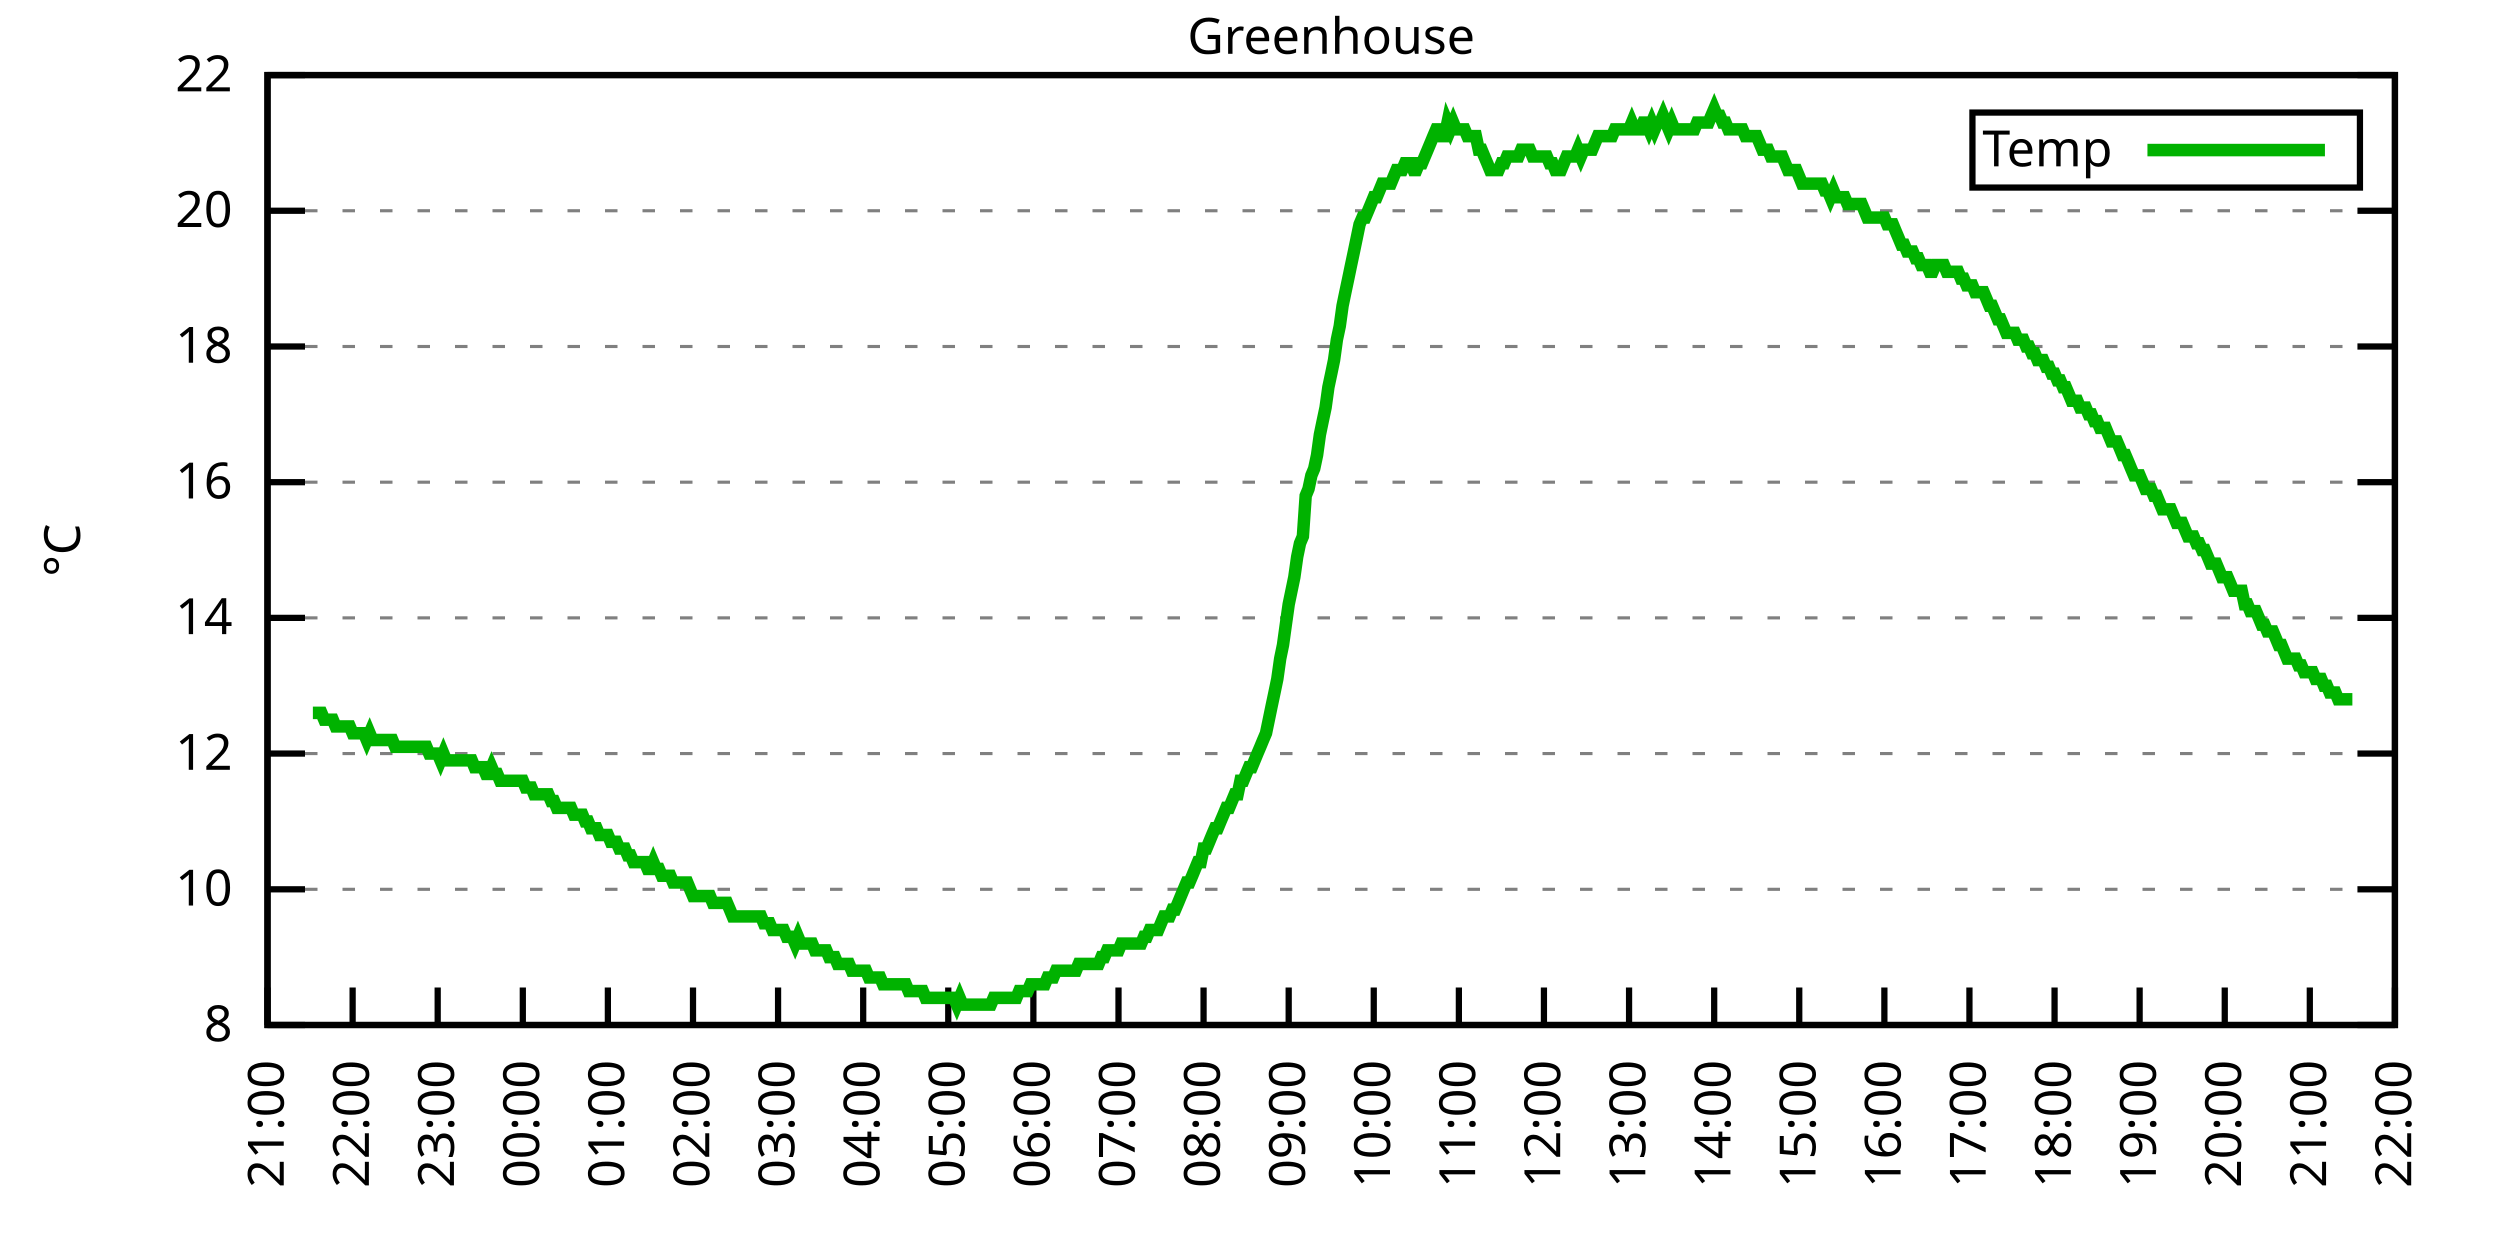
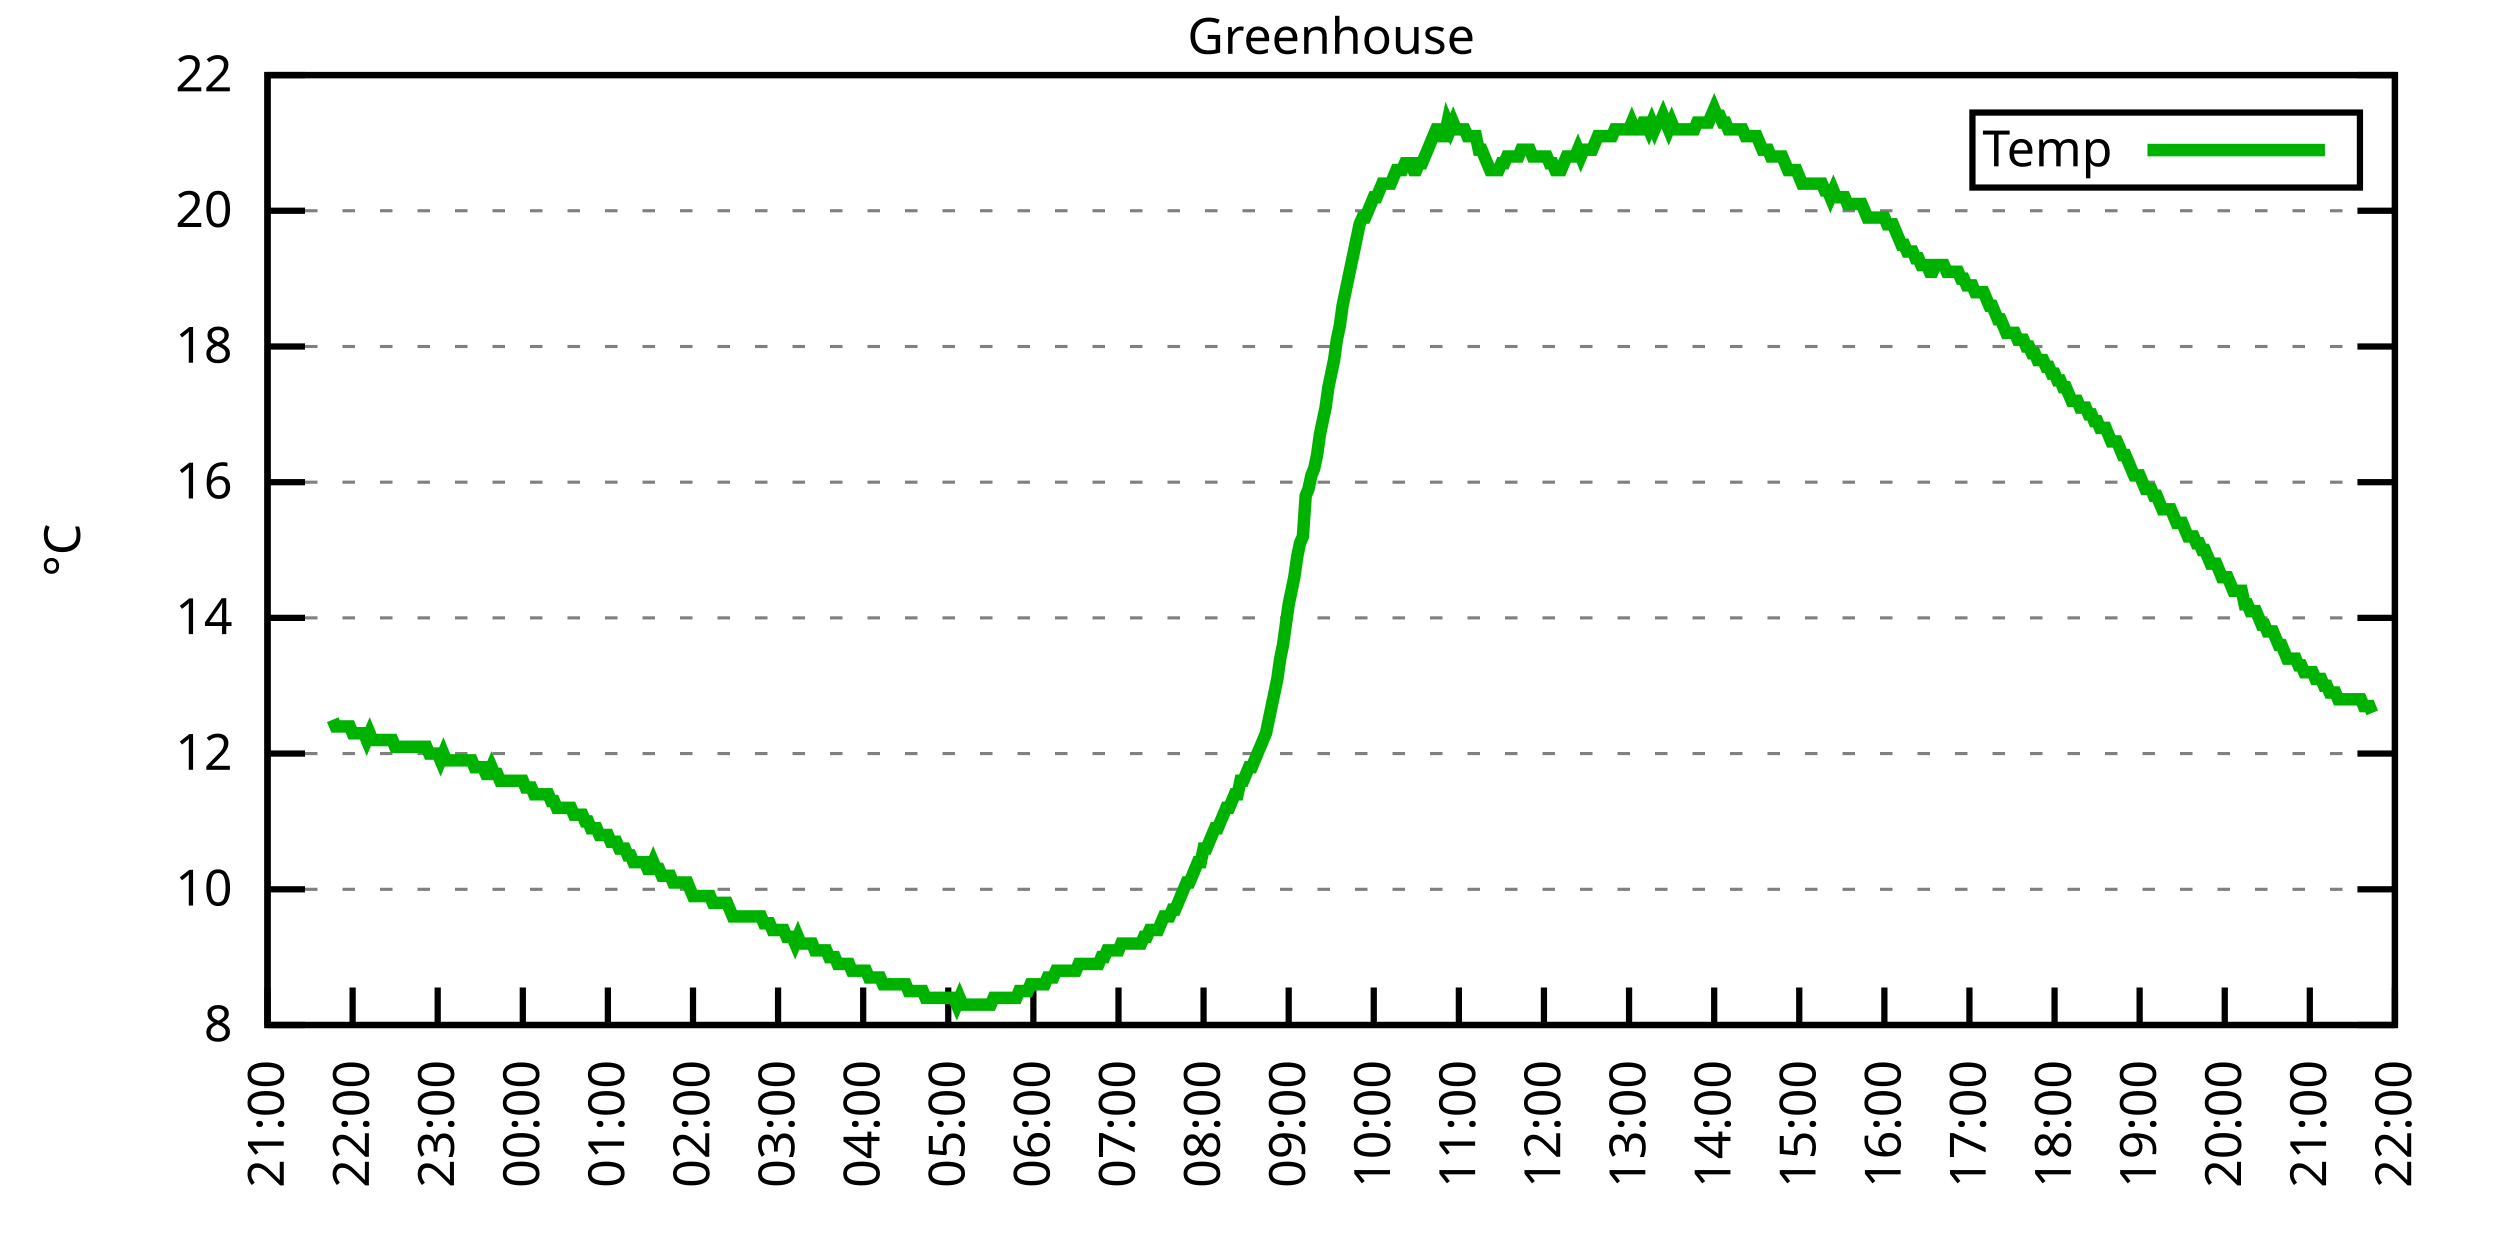
<svg xmlns="http://www.w3.org/2000/svg" xmlns:xlink="http://www.w3.org/1999/xlink" width="400" height="200" viewBox="0 0 400 200">
  <g id="gnuplot_canvas">
    <rect x="0" y="0" width="400" height="200" fill="none" />
    <defs>
      <circle id="gpDot" r="0.5" stroke-width="0.5" stroke="currentColor" />
      <path id="gpPt0" stroke-width="0.333" stroke="currentColor" d="M-1,0 h2 M0,-1 v2" />
      <path id="gpPt1" stroke-width="0.333" stroke="currentColor" d="M-1,-1 L1,1 M1,-1 L-1,1" />
      <path id="gpPt2" stroke-width="0.333" stroke="currentColor" d="M-1,0 L1,0 M0,-1 L0,1 M-1,-1 L1,1 M-1,1 L1,-1" />
      <rect id="gpPt3" stroke-width="0.333" stroke="currentColor" x="-1" y="-1" width="2" height="2" />
      <rect id="gpPt4" stroke-width="0.333" stroke="currentColor" fill="currentColor" x="-1" y="-1" width="2" height="2" />
      <circle id="gpPt5" stroke-width="0.333" stroke="currentColor" cx="0" cy="0" r="1" />
      <use xlink:href="#gpPt5" id="gpPt6" fill="currentColor" stroke="none" />
      <path id="gpPt7" stroke-width="0.333" stroke="currentColor" d="M0,-1.33 L-1.33,0.67 L1.33,0.67 z" />
      <use xlink:href="#gpPt7" id="gpPt8" fill="currentColor" stroke="none" />
      <use xlink:href="#gpPt7" id="gpPt9" stroke="currentColor" transform="rotate(180)" />
      <use xlink:href="#gpPt9" id="gpPt10" fill="currentColor" stroke="none" />
      <use xlink:href="#gpPt3" id="gpPt11" stroke="currentColor" transform="rotate(45)" />
      <use xlink:href="#gpPt11" id="gpPt12" fill="currentColor" stroke="none" />
      <path id="gpPt13" stroke-width="0.333" stroke="currentColor" d="M0,1.330 L1.265,0.411 L0.782,-1.067 L-0.782,-1.076 L-1.265,0.411 z" />
      <use xlink:href="#gpPt13" id="gpPt14" fill="currentColor" stroke="none" />
      <filter id="textbox" filterUnits="objectBoundingBox" x="0" y="0" height="1" width="1">
        <feFlood flood-color="white" flood-opacity="1" result="bgnd" />
        <feComposite in="SourceGraphic" in2="bgnd" operator="atop" />
      </filter>
      <filter id="greybox" filterUnits="objectBoundingBox" x="0" y="0" height="1" width="1">
        <feFlood flood-color="lightgrey" flood-opacity="1" result="grey" />
        <feComposite in="SourceGraphic" in2="grey" operator="atop" />
      </filter>
    </defs>
    <g fill="none" color="white" stroke="currentColor" stroke-width="1.00" stroke-linecap="butt" stroke-linejoin="miter">
</g>
    <g fill="none" color="black" stroke="currentColor" stroke-width="1.00" stroke-linecap="butt" stroke-linejoin="miter">
      <g stroke="none" shape-rendering="crispEdges">
        <polygon fill="rgb(255, 255, 255)" points="42.80,164.00 383.18,164.00 383.18,12.02 42.80,12.02 " />
      </g>
    </g>
    <g fill="none" color="black" stroke="currentColor" stroke-width="1.00" stroke-linecap="butt" stroke-linejoin="miter">
</g>
    <g fill="none" color="black" stroke="black" stroke-width="0.50" stroke-linecap="butt" stroke-linejoin="miter">
</g>
    <g fill="none" color="gray" stroke="currentColor" stroke-width="0.50" stroke-linecap="butt" stroke-linejoin="miter">
      <path stroke="gray" stroke-dasharray="2,4" class="gridline" d="M42.80,164.00 L383.19,164.00  " />
    </g>
    <g fill="none" color="gray" stroke="gray" stroke-width="1.00" stroke-linecap="butt" stroke-linejoin="miter">
</g>
    <g fill="none" color="black" stroke="currentColor" stroke-width="1.00" stroke-linecap="butt" stroke-linejoin="miter">
      <path stroke="black" d="M42.80,164.00 L48.80,164.00 M383.19,164.00 L377.19,164.00  " />
      <g transform="translate(37.20,166.60)" stroke="none" fill="black" font-family="Sans" font-size="8.00" text-anchor="end">
        <text>
          <tspan font-family="Sans"> 8</tspan>
        </text>
      </g>
    </g>
    <g fill="none" color="black" stroke="currentColor" stroke-width="1.00" stroke-linecap="butt" stroke-linejoin="miter">
</g>
    <g fill="none" color="black" stroke="black" stroke-width="0.50" stroke-linecap="butt" stroke-linejoin="miter">
</g>
    <g fill="none" color="gray" stroke="currentColor" stroke-width="0.50" stroke-linecap="butt" stroke-linejoin="miter">
      <path stroke="gray" stroke-dasharray="2,4" class="gridline" d="M42.80,142.29 L383.19,142.29  " />
    </g>
    <g fill="none" color="gray" stroke="gray" stroke-width="1.00" stroke-linecap="butt" stroke-linejoin="miter">
</g>
    <g fill="none" color="black" stroke="currentColor" stroke-width="1.00" stroke-linecap="butt" stroke-linejoin="miter">
      <path stroke="black" d="M42.80,142.29 L48.80,142.29 M383.19,142.29 L377.19,142.29  " />
      <g transform="translate(37.20,144.89)" stroke="none" fill="black" font-family="Sans" font-size="8.00" text-anchor="end">
        <text>
          <tspan font-family="Sans"> 10</tspan>
        </text>
      </g>
    </g>
    <g fill="none" color="black" stroke="currentColor" stroke-width="1.00" stroke-linecap="butt" stroke-linejoin="miter">
</g>
    <g fill="none" color="black" stroke="black" stroke-width="0.50" stroke-linecap="butt" stroke-linejoin="miter">
</g>
    <g fill="none" color="gray" stroke="currentColor" stroke-width="0.50" stroke-linecap="butt" stroke-linejoin="miter">
      <path stroke="gray" stroke-dasharray="2,4" class="gridline" d="M42.80,120.57 L383.19,120.57  " />
    </g>
    <g fill="none" color="gray" stroke="gray" stroke-width="1.00" stroke-linecap="butt" stroke-linejoin="miter">
</g>
    <g fill="none" color="black" stroke="currentColor" stroke-width="1.00" stroke-linecap="butt" stroke-linejoin="miter">
      <path stroke="black" d="M42.80,120.57 L48.80,120.57 M383.19,120.57 L377.19,120.57  " />
      <g transform="translate(37.20,123.17)" stroke="none" fill="black" font-family="Sans" font-size="8.00" text-anchor="end">
        <text>
          <tspan font-family="Sans"> 12</tspan>
        </text>
      </g>
    </g>
    <g fill="none" color="black" stroke="currentColor" stroke-width="1.00" stroke-linecap="butt" stroke-linejoin="miter">
</g>
    <g fill="none" color="black" stroke="black" stroke-width="0.50" stroke-linecap="butt" stroke-linejoin="miter">
</g>
    <g fill="none" color="gray" stroke="currentColor" stroke-width="0.50" stroke-linecap="butt" stroke-linejoin="miter">
      <path stroke="gray" stroke-dasharray="2,4" class="gridline" d="M42.80,98.86 L383.19,98.86  " />
    </g>
    <g fill="none" color="gray" stroke="gray" stroke-width="1.00" stroke-linecap="butt" stroke-linejoin="miter">
</g>
    <g fill="none" color="black" stroke="currentColor" stroke-width="1.00" stroke-linecap="butt" stroke-linejoin="miter">
      <path stroke="black" d="M42.80,98.86 L48.80,98.86 M383.19,98.86 L377.19,98.86  " />
      <g transform="translate(37.20,101.46)" stroke="none" fill="black" font-family="Sans" font-size="8.00" text-anchor="end">
        <text>
          <tspan font-family="Sans"> 14</tspan>
        </text>
      </g>
    </g>
    <g fill="none" color="black" stroke="currentColor" stroke-width="1.00" stroke-linecap="butt" stroke-linejoin="miter">
</g>
    <g fill="none" color="black" stroke="black" stroke-width="0.50" stroke-linecap="butt" stroke-linejoin="miter">
</g>
    <g fill="none" color="gray" stroke="currentColor" stroke-width="0.50" stroke-linecap="butt" stroke-linejoin="miter">
      <path stroke="gray" stroke-dasharray="2,4" class="gridline" d="M42.80,77.15 L383.19,77.15  " />
    </g>
    <g fill="none" color="gray" stroke="gray" stroke-width="1.00" stroke-linecap="butt" stroke-linejoin="miter">
</g>
    <g fill="none" color="black" stroke="currentColor" stroke-width="1.00" stroke-linecap="butt" stroke-linejoin="miter">
      <path stroke="black" d="M42.80,77.15 L48.80,77.15 M383.19,77.15 L377.19,77.15  " />
      <g transform="translate(37.20,79.75)" stroke="none" fill="black" font-family="Sans" font-size="8.00" text-anchor="end">
        <text>
          <tspan font-family="Sans"> 16</tspan>
        </text>
      </g>
    </g>
    <g fill="none" color="black" stroke="currentColor" stroke-width="1.00" stroke-linecap="butt" stroke-linejoin="miter">
</g>
    <g fill="none" color="black" stroke="black" stroke-width="0.50" stroke-linecap="butt" stroke-linejoin="miter">
</g>
    <g fill="none" color="gray" stroke="currentColor" stroke-width="0.50" stroke-linecap="butt" stroke-linejoin="miter">
      <path stroke="gray" stroke-dasharray="2,4" class="gridline" d="M42.80,55.44 L383.19,55.44  " />
    </g>
    <g fill="none" color="gray" stroke="gray" stroke-width="1.00" stroke-linecap="butt" stroke-linejoin="miter">
</g>
    <g fill="none" color="black" stroke="currentColor" stroke-width="1.00" stroke-linecap="butt" stroke-linejoin="miter">
      <path stroke="black" d="M42.80,55.44 L48.80,55.44 M383.19,55.44 L377.19,55.44  " />
      <g transform="translate(37.20,58.04)" stroke="none" fill="black" font-family="Sans" font-size="8.00" text-anchor="end">
        <text>
          <tspan font-family="Sans"> 18</tspan>
        </text>
      </g>
    </g>
    <g fill="none" color="black" stroke="currentColor" stroke-width="1.00" stroke-linecap="butt" stroke-linejoin="miter">
</g>
    <g fill="none" color="black" stroke="black" stroke-width="0.50" stroke-linecap="butt" stroke-linejoin="miter">
</g>
    <g fill="none" color="gray" stroke="currentColor" stroke-width="0.50" stroke-linecap="butt" stroke-linejoin="miter">
      <path stroke="gray" stroke-dasharray="2,4" class="gridline" d="M42.80,33.72 L383.19,33.72  " />
    </g>
    <g fill="none" color="gray" stroke="gray" stroke-width="1.00" stroke-linecap="butt" stroke-linejoin="miter">
</g>
    <g fill="none" color="black" stroke="currentColor" stroke-width="1.00" stroke-linecap="butt" stroke-linejoin="miter">
      <path stroke="black" d="M42.80,33.72 L48.80,33.72 M383.19,33.72 L377.19,33.72  " />
      <g transform="translate(37.20,36.32)" stroke="none" fill="black" font-family="Sans" font-size="8.00" text-anchor="end">
        <text>
          <tspan font-family="Sans"> 20</tspan>
        </text>
      </g>
    </g>
    <g fill="none" color="black" stroke="currentColor" stroke-width="1.00" stroke-linecap="butt" stroke-linejoin="miter">
</g>
    <g fill="none" color="black" stroke="black" stroke-width="0.50" stroke-linecap="butt" stroke-linejoin="miter">
</g>
    <g fill="none" color="gray" stroke="currentColor" stroke-width="0.50" stroke-linecap="butt" stroke-linejoin="miter">
      <path stroke="gray" stroke-dasharray="2,4" class="gridline" d="M42.80,12.01 L383.19,12.01  " />
    </g>
    <g fill="none" color="gray" stroke="gray" stroke-width="1.00" stroke-linecap="butt" stroke-linejoin="miter">
</g>
    <g fill="none" color="black" stroke="currentColor" stroke-width="1.00" stroke-linecap="butt" stroke-linejoin="miter">
      <path stroke="black" d="M42.80,12.01 L48.80,12.01 M383.19,12.01 L377.19,12.01  " />
      <g transform="translate(37.20,14.61)" stroke="none" fill="black" font-family="Sans" font-size="8.00" text-anchor="end">
        <text>
          <tspan font-family="Sans"> 22</tspan>
        </text>
      </g>
    </g>
    <g fill="none" color="black" stroke="currentColor" stroke-width="1.00" stroke-linecap="butt" stroke-linejoin="miter">
      <path stroke="black" d="M42.80,164.00 L42.80,158.00  " />
      <g transform="translate(45.40,169.60) rotate(270.00)" stroke="none" fill="black" font-family="Sans" font-size="8.00" text-anchor="end">
        <text>
          <tspan font-family="Sans">21:00</tspan>
        </text>
      </g>
    </g>
    <g fill="none" color="black" stroke="currentColor" stroke-width="1.00" stroke-linecap="butt" stroke-linejoin="miter">
      <path stroke="black" d="M56.42,164.00 L56.42,158.00  " />
      <g transform="translate(59.02,169.60) rotate(270.00)" stroke="none" fill="black" font-family="Sans" font-size="8.00" text-anchor="end">
        <text>
          <tspan font-family="Sans">22:00</tspan>
        </text>
      </g>
    </g>
    <g fill="none" color="black" stroke="currentColor" stroke-width="1.00" stroke-linecap="butt" stroke-linejoin="miter">
      <path stroke="black" d="M70.03,164.00 L70.03,158.00  " />
      <g transform="translate(72.63,169.60) rotate(270.00)" stroke="none" fill="black" font-family="Sans" font-size="8.00" text-anchor="end">
        <text>
          <tspan font-family="Sans">23:00</tspan>
        </text>
      </g>
    </g>
    <g fill="none" color="black" stroke="currentColor" stroke-width="1.00" stroke-linecap="butt" stroke-linejoin="miter">
      <path stroke="black" d="M83.65,164.00 L83.65,158.00  " />
      <g transform="translate(86.25,169.60) rotate(270.00)" stroke="none" fill="black" font-family="Sans" font-size="8.00" text-anchor="end">
        <text>
          <tspan font-family="Sans">00:00</tspan>
        </text>
      </g>
    </g>
    <g fill="none" color="black" stroke="currentColor" stroke-width="1.00" stroke-linecap="butt" stroke-linejoin="miter">
      <path stroke="black" d="M97.26,164.00 L97.26,158.00  " />
      <g transform="translate(99.86,169.60) rotate(270.00)" stroke="none" fill="black" font-family="Sans" font-size="8.00" text-anchor="end">
        <text>
          <tspan font-family="Sans">01:00</tspan>
        </text>
      </g>
    </g>
    <g fill="none" color="black" stroke="currentColor" stroke-width="1.00" stroke-linecap="butt" stroke-linejoin="miter">
      <path stroke="black" d="M110.88,164.00 L110.88,158.00  " />
      <g transform="translate(113.48,169.60) rotate(270.00)" stroke="none" fill="black" font-family="Sans" font-size="8.00" text-anchor="end">
        <text>
          <tspan font-family="Sans">02:00</tspan>
        </text>
      </g>
    </g>
    <g fill="none" color="black" stroke="currentColor" stroke-width="1.00" stroke-linecap="butt" stroke-linejoin="miter">
      <path stroke="black" d="M124.49,164.00 L124.49,158.00  " />
      <g transform="translate(127.09,169.60) rotate(270.00)" stroke="none" fill="black" font-family="Sans" font-size="8.00" text-anchor="end">
        <text>
          <tspan font-family="Sans">03:00</tspan>
        </text>
      </g>
    </g>
    <g fill="none" color="black" stroke="currentColor" stroke-width="1.00" stroke-linecap="butt" stroke-linejoin="miter">
      <path stroke="black" d="M138.11,164.00 L138.11,158.00  " />
      <g transform="translate(140.71,169.60) rotate(270.00)" stroke="none" fill="black" font-family="Sans" font-size="8.00" text-anchor="end">
        <text>
          <tspan font-family="Sans">04:00</tspan>
        </text>
      </g>
    </g>
    <g fill="none" color="black" stroke="currentColor" stroke-width="1.00" stroke-linecap="butt" stroke-linejoin="miter">
      <path stroke="black" d="M151.72,164.00 L151.72,158.00  " />
      <g transform="translate(154.32,169.60) rotate(270.00)" stroke="none" fill="black" font-family="Sans" font-size="8.00" text-anchor="end">
        <text>
          <tspan font-family="Sans">05:00</tspan>
        </text>
      </g>
    </g>
    <g fill="none" color="black" stroke="currentColor" stroke-width="1.00" stroke-linecap="butt" stroke-linejoin="miter">
      <path stroke="black" d="M165.34,164.00 L165.34,158.00  " />
      <g transform="translate(167.94,169.60) rotate(270.00)" stroke="none" fill="black" font-family="Sans" font-size="8.00" text-anchor="end">
        <text>
          <tspan font-family="Sans">06:00</tspan>
        </text>
      </g>
    </g>
    <g fill="none" color="black" stroke="currentColor" stroke-width="1.00" stroke-linecap="butt" stroke-linejoin="miter">
      <path stroke="black" d="M178.96,164.00 L178.96,158.00  " />
      <g transform="translate(181.56,169.60) rotate(270.00)" stroke="none" fill="black" font-family="Sans" font-size="8.00" text-anchor="end">
        <text>
          <tspan font-family="Sans">07:00</tspan>
        </text>
      </g>
    </g>
    <g fill="none" color="black" stroke="currentColor" stroke-width="1.00" stroke-linecap="butt" stroke-linejoin="miter">
      <path stroke="black" d="M192.57,164.00 L192.57,158.00  " />
      <g transform="translate(195.17,169.60) rotate(270.00)" stroke="none" fill="black" font-family="Sans" font-size="8.00" text-anchor="end">
        <text>
          <tspan font-family="Sans">08:00</tspan>
        </text>
      </g>
    </g>
    <g fill="none" color="black" stroke="currentColor" stroke-width="1.00" stroke-linecap="butt" stroke-linejoin="miter">
      <path stroke="black" d="M206.19,164.00 L206.19,158.00  " />
      <g transform="translate(208.79,169.60) rotate(270.00)" stroke="none" fill="black" font-family="Sans" font-size="8.00" text-anchor="end">
        <text>
          <tspan font-family="Sans">09:00</tspan>
        </text>
      </g>
    </g>
    <g fill="none" color="black" stroke="currentColor" stroke-width="1.00" stroke-linecap="butt" stroke-linejoin="miter">
      <path stroke="black" d="M219.80,164.00 L219.80,158.00  " />
      <g transform="translate(222.40,169.60) rotate(270.00)" stroke="none" fill="black" font-family="Sans" font-size="8.00" text-anchor="end">
        <text>
          <tspan font-family="Sans">10:00</tspan>
        </text>
      </g>
    </g>
    <g fill="none" color="black" stroke="currentColor" stroke-width="1.00" stroke-linecap="butt" stroke-linejoin="miter">
      <path stroke="black" d="M233.42,164.00 L233.42,158.00  " />
      <g transform="translate(236.02,169.60) rotate(270.00)" stroke="none" fill="black" font-family="Sans" font-size="8.00" text-anchor="end">
        <text>
          <tspan font-family="Sans">11:00</tspan>
        </text>
      </g>
    </g>
    <g fill="none" color="black" stroke="currentColor" stroke-width="1.00" stroke-linecap="butt" stroke-linejoin="miter">
      <path stroke="black" d="M247.03,164.00 L247.03,158.00  " />
      <g transform="translate(249.63,169.60) rotate(270.00)" stroke="none" fill="black" font-family="Sans" font-size="8.00" text-anchor="end">
        <text>
          <tspan font-family="Sans">12:00</tspan>
        </text>
      </g>
    </g>
    <g fill="none" color="black" stroke="currentColor" stroke-width="1.00" stroke-linecap="butt" stroke-linejoin="miter">
      <path stroke="black" d="M260.65,164.00 L260.65,158.00  " />
      <g transform="translate(263.25,169.60) rotate(270.00)" stroke="none" fill="black" font-family="Sans" font-size="8.00" text-anchor="end">
        <text>
          <tspan font-family="Sans">13:00</tspan>
        </text>
      </g>
    </g>
    <g fill="none" color="black" stroke="currentColor" stroke-width="1.00" stroke-linecap="butt" stroke-linejoin="miter">
      <path stroke="black" d="M274.27,164.00 L274.27,158.00  " />
      <g transform="translate(276.87,169.60) rotate(270.00)" stroke="none" fill="black" font-family="Sans" font-size="8.00" text-anchor="end">
        <text>
          <tspan font-family="Sans">14:00</tspan>
        </text>
      </g>
    </g>
    <g fill="none" color="black" stroke="currentColor" stroke-width="1.00" stroke-linecap="butt" stroke-linejoin="miter">
      <path stroke="black" d="M287.88,164.00 L287.88,158.00  " />
      <g transform="translate(290.48,169.60) rotate(270.00)" stroke="none" fill="black" font-family="Sans" font-size="8.00" text-anchor="end">
        <text>
          <tspan font-family="Sans">15:00</tspan>
        </text>
      </g>
    </g>
    <g fill="none" color="black" stroke="currentColor" stroke-width="1.00" stroke-linecap="butt" stroke-linejoin="miter">
      <path stroke="black" d="M301.50,164.00 L301.50,158.00  " />
      <g transform="translate(304.10,169.60) rotate(270.00)" stroke="none" fill="black" font-family="Sans" font-size="8.00" text-anchor="end">
        <text>
          <tspan font-family="Sans">16:00</tspan>
        </text>
      </g>
    </g>
    <g fill="none" color="black" stroke="currentColor" stroke-width="1.00" stroke-linecap="butt" stroke-linejoin="miter">
      <path stroke="black" d="M315.11,164.00 L315.11,158.00  " />
      <g transform="translate(317.71,169.60) rotate(270.00)" stroke="none" fill="black" font-family="Sans" font-size="8.00" text-anchor="end">
        <text>
          <tspan font-family="Sans">17:00</tspan>
        </text>
      </g>
    </g>
    <g fill="none" color="black" stroke="currentColor" stroke-width="1.00" stroke-linecap="butt" stroke-linejoin="miter">
      <path stroke="black" d="M328.73,164.00 L328.73,158.00  " />
      <g transform="translate(331.33,169.60) rotate(270.00)" stroke="none" fill="black" font-family="Sans" font-size="8.00" text-anchor="end">
        <text>
          <tspan font-family="Sans">18:00</tspan>
        </text>
      </g>
    </g>
    <g fill="none" color="black" stroke="currentColor" stroke-width="1.00" stroke-linecap="butt" stroke-linejoin="miter">
      <path stroke="black" d="M342.34,164.00 L342.34,158.00  " />
      <g transform="translate(344.94,169.60) rotate(270.00)" stroke="none" fill="black" font-family="Sans" font-size="8.00" text-anchor="end">
        <text>
          <tspan font-family="Sans">19:00</tspan>
        </text>
      </g>
    </g>
    <g fill="none" color="black" stroke="currentColor" stroke-width="1.00" stroke-linecap="butt" stroke-linejoin="miter">
      <path stroke="black" d="M355.96,164.00 L355.96,158.00  " />
      <g transform="translate(358.56,169.60) rotate(270.00)" stroke="none" fill="black" font-family="Sans" font-size="8.00" text-anchor="end">
        <text>
          <tspan font-family="Sans">20:00</tspan>
        </text>
      </g>
    </g>
    <g fill="none" color="black" stroke="currentColor" stroke-width="1.00" stroke-linecap="butt" stroke-linejoin="miter">
      <path stroke="black" d="M369.57,164.00 L369.57,158.00  " />
      <g transform="translate(372.17,169.60) rotate(270.00)" stroke="none" fill="black" font-family="Sans" font-size="8.00" text-anchor="end">
        <text>
          <tspan font-family="Sans">21:00</tspan>
        </text>
      </g>
    </g>
    <g fill="none" color="black" stroke="currentColor" stroke-width="1.00" stroke-linecap="butt" stroke-linejoin="miter">
      <path stroke="black" d="M383.19,164.00 L383.19,158.00  " />
      <g transform="translate(385.79,169.60) rotate(270.00)" stroke="none" fill="black" font-family="Sans" font-size="8.00" text-anchor="end">
        <text>
          <tspan font-family="Sans">22:00</tspan>
        </text>
      </g>
    </g>
    <g fill="none" color="black" stroke="currentColor" stroke-width="1.00" stroke-linecap="butt" stroke-linejoin="miter">
</g>
    <g fill="none" color="black" stroke="currentColor" stroke-width="1.00" stroke-linecap="butt" stroke-linejoin="miter">
      <path stroke="black" d="M42.80,12.01 L42.80,164.00 L383.19,164.00 L383.19,12.01 L42.80,12.01 Z  " />
    </g>
    <g fill="none" color="black" stroke="currentColor" stroke-width="1.00" stroke-linecap="butt" stroke-linejoin="miter">
</g>
    <g fill="none" color="black" stroke="currentColor" stroke-width="1.00" stroke-linecap="butt" stroke-linejoin="miter">
      <path stroke="black" d="M315.59,30.01 L315.59,18.01 L377.59,18.01 L377.59,30.01 L315.59,30.01 Z  " />
    </g>
    <g id="Greenhouse_plot_1">
      <g fill="none" color="white" stroke="black" stroke-width="2.00" stroke-linecap="butt" stroke-linejoin="miter">
</g>
      <g fill="none" color="black" stroke="currentColor" stroke-width="2.00" stroke-linecap="butt" stroke-linejoin="miter">
        <g transform="translate(337.99,26.61)" stroke="none" fill="black" font-family="Sans" font-size="8.00" text-anchor="end">
          <text>
            <tspan font-family="Sans">Temp</tspan>
          </text>
        </g>
      </g>
      <g fill="none" color="black" stroke="currentColor" stroke-width="2.00" stroke-linecap="butt" stroke-linejoin="miter">
-         <path stroke="rgb(  0, 178,   0)" d="M343.59,24.01 L371.99,24.01 M50.06,114.06 L50.52,114.06 L50.97,114.06 L51.42,114.06 L51.88,115.15 L52.33,115.15   L52.78,115.15 L53.24,115.15 L53.69,116.23 L54.15,116.23 L54.60,116.23 L55.05,116.23 L55.51,116.23 L55.96,116.23   L56.42,117.32 L56.87,117.32 L57.32,117.32 L57.78,117.32 L58.23,117.32 L58.68,118.40 L59.14,117.32 L59.59,118.40   L60.05,118.40 L60.50,118.40 L60.95,118.40 L61.41,118.40 L61.86,118.40 L62.32,118.40 L62.77,118.40 L63.22,119.49   L63.68,119.49 L64.13,119.49 L64.58,119.49 L65.04,119.49 L65.49,119.49 L65.95,119.49 L66.40,119.49 L66.85,119.49   L67.31,119.49 L67.76,119.49 L68.22,119.49 L68.67,120.57 L69.12,120.57 L69.58,120.57 L70.03,120.57 L70.49,121.66   L70.94,120.57 L71.39,121.66 L71.85,121.66 L72.30,121.66 L72.75,121.66 L73.21,121.66 L73.66,121.66 L74.12,121.66   L74.57,121.66 L75.02,121.66 L75.48,121.66 L75.93,122.75 L76.39,122.75 L76.84,122.75 L77.29,122.75 L77.75,123.83   L78.20,123.83 L78.65,122.75 L79.11,123.83 L79.56,123.83 L80.02,124.92 L80.47,124.92 L80.92,124.92 L81.38,124.92   L81.83,124.92 L82.29,124.92 L82.74,124.92 L83.19,124.92 L83.65,124.92 L84.10,126.00 L84.55,126.00 L85.01,126.00   L85.46,127.09 L85.92,127.09 L86.37,127.09 L86.82,127.09 L87.28,127.09 L87.73,127.09 L88.19,128.17 L88.64,128.17   L89.09,129.26 L89.55,129.26 L90.00,129.26 L90.45,129.26 L90.91,129.26 L91.36,129.26 L91.82,130.35 L92.27,130.35   L92.72,130.35 L93.18,130.35 L93.63,131.43 L94.09,131.43 L94.54,132.52 L94.99,132.52 L95.45,132.52 L95.90,133.60   L96.35,133.60 L96.81,133.60 L97.26,133.60 L97.72,134.69 L98.17,134.69 L98.62,134.69 L99.08,135.77 L99.53,135.77   L99.99,135.77 L100.44,136.86 L100.89,136.86 L101.35,137.94 L101.80,137.94 L102.25,137.94 L102.71,137.94 L103.16,137.94   L103.62,139.03 L104.07,139.03 L104.52,137.94 L104.98,139.03 L105.43,139.03 L105.89,140.12 L106.34,140.12 L106.79,140.12   L107.25,140.12 L107.70,141.20 L108.15,141.20 L108.61,141.20 L109.06,141.20 L109.52,141.20 L109.97,141.20 L110.42,142.29   L110.88,143.37 L111.33,143.37 L111.79,143.37 L112.24,143.37 L112.69,143.37 L113.15,143.37 L113.60,143.37 L114.05,144.46   L114.51,144.46 L114.96,144.46 L115.42,144.46 L115.87,144.46 L116.32,144.46 L116.78,145.54 L117.23,146.63 L117.69,146.63   L118.14,146.63 L118.59,146.63 L119.05,146.63 L119.50,146.63 L119.96,146.63 L120.41,146.63 L120.86,146.63 L121.32,146.63   L121.77,146.63 L122.22,147.72 L122.68,147.72 L123.13,147.72 L123.59,148.80 L124.04,148.80 L124.49,148.80 L124.95,148.80   L125.40,148.80 L125.86,149.89 L126.31,149.89 L126.76,149.89 L127.22,150.97 L127.67,149.89 L128.12,150.97 L128.58,150.97   L129.03,150.97 L129.49,150.97 L129.94,150.97 L130.39,152.06 L130.85,152.06 L131.30,152.06 L131.76,152.06 L132.21,152.06   L132.66,153.14 L133.12,153.14 L133.57,153.14 L134.02,154.23 L134.48,154.23 L134.93,154.23 L135.39,154.23 L135.84,154.23   L136.29,155.31 L136.75,155.31 L137.20,155.31 L137.66,155.31 L138.11,155.31 L138.56,155.31 L139.02,156.40 L139.47,156.40   L139.92,156.40 L140.38,156.40 L140.83,156.40 L141.29,157.49 L141.74,157.49 L142.19,157.49 L142.65,157.49 L143.10,157.49   L143.56,157.49 L144.01,157.49 L144.46,157.49 L144.92,157.49 L145.37,158.57 L145.82,158.57 L146.28,158.57 L146.73,158.57   L147.19,158.57 L147.64,158.57 L148.09,159.66 L148.55,159.66 L149.00,159.66 L149.46,159.66 L149.91,159.66 L150.36,159.66   L150.82,159.66 L151.27,159.66 L151.72,159.66 L152.18,159.66 L152.63,159.66 L153.09,160.74 L153.54,159.66 L153.99,160.74   L154.45,160.74 L154.90,160.74 L155.36,160.74 L155.81,160.74 L156.26,160.74 L156.72,160.74 L157.17,160.74 L157.62,160.74   L158.08,160.74 L158.53,160.74 L158.99,159.66 L159.44,159.66 L159.89,159.66 L160.35,159.66 L160.80,159.66 L161.26,159.66   L161.71,159.66 L162.16,159.66 L162.62,159.66 L163.07,158.57 L163.52,158.57 L163.98,158.57 L164.43,158.57 L164.89,157.49   L165.34,157.49 L165.79,157.49 L166.25,157.49 L166.70,157.49 L167.16,157.49 L167.61,156.40 L168.06,156.40 L168.52,156.40   L168.97,155.31 L169.43,155.31 L169.88,155.31 L170.33,155.31 L170.79,155.31 L171.24,155.31 L171.69,155.31 L172.15,155.31   L172.60,154.23 L173.06,154.23 L173.51,154.23 L173.96,154.23 L174.42,154.23 L174.87,154.23 L175.33,154.23 L175.78,154.23   L176.23,153.14 L176.69,153.14 L177.14,152.06 L177.59,152.06 L178.05,152.06 L178.50,152.06 L178.96,152.06 L179.41,150.97   L179.86,150.97 L180.32,150.97 L180.77,150.97 L181.23,150.97 L181.68,150.97 L182.13,150.97 L182.59,150.97 L183.04,149.89   L183.49,149.89 L183.95,148.80 L184.40,148.80 L184.86,148.80 L185.31,148.80 L185.76,147.72 L186.22,146.63 L186.67,146.63   L187.13,146.63 L187.58,145.54 L188.03,145.54 L188.49,144.46 L188.94,143.37 L189.39,142.29 L189.85,141.20 L190.30,141.20   L190.76,140.12 L191.21,139.03 L191.66,137.94 L192.12,137.94 L192.57,135.77 L193.03,135.77 L193.48,134.69 L193.93,133.60   L194.39,132.52 L194.84,132.52 L195.29,131.43 L195.75,130.35 L196.20,129.26 L196.66,129.26 L197.11,128.17 L197.56,127.09   L198.02,127.09 L198.47,124.92 L198.93,124.92 L199.38,123.83 L199.83,122.75 L200.29,122.75 L200.74,121.66 L201.19,120.57   L201.65,119.49 L202.10,118.40 L202.56,117.32 L203.01,115.15 L203.46,112.97 L203.92,110.80 L204.37,108.63 L204.83,105.38   L205.28,103.20 L205.73,99.95 L206.19,96.69 L206.64,94.52 L207.09,92.35 L207.55,89.09 L208.00,86.92 L208.46,85.83   L208.91,79.32 L209.36,78.23 L209.82,76.06 L210.27,74.98 L210.73,72.81 L211.18,69.55 L211.63,67.38 L212.09,65.21   L212.54,61.95 L213.00,59.78 L213.45,57.61 L213.90,54.35 L214.36,52.18 L214.81,48.92 L215.26,46.75 L215.72,44.58   L216.17,42.41 L216.63,40.24 L217.08,38.07 L217.53,35.89 L217.99,34.81 L218.44,34.81 L218.90,33.72 L219.35,32.64   L219.80,31.55 L220.26,31.55 L220.71,30.47 L221.16,29.38 L221.62,29.38 L222.07,29.38 L222.53,29.38 L222.98,28.29   L223.43,27.21 L223.89,27.21 L224.34,27.21 L224.80,26.12 L225.25,26.12 L225.70,26.12 L226.16,27.21 L226.61,27.21   L227.06,26.12 L227.52,26.12 L227.97,25.04 L228.43,23.95 L228.88,22.87 L229.33,21.78 L229.79,20.70 L230.24,20.70   L230.70,21.78 L231.15,21.78 L231.60,19.61 L232.06,20.70 L232.51,19.61 L232.96,20.70 L233.42,20.70 L233.87,20.70   L234.33,20.70 L234.78,21.78 L235.23,21.78 L235.69,21.78 L236.14,21.78 L236.60,23.95 L237.05,23.95 L237.50,25.04   L237.96,26.12 L238.41,27.21 L238.86,27.21 L239.32,27.21 L239.77,27.21 L240.23,26.12 L240.68,26.12 L241.13,25.04   L241.59,25.04 L242.04,25.04 L242.50,25.04 L242.95,25.04 L243.40,23.95 L243.86,23.95 L244.31,23.95 L244.76,23.95   L245.22,25.04 L245.67,25.04 L246.13,25.04 L246.58,25.04 L247.03,25.04 L247.49,25.04 L247.94,26.12 L248.40,26.12   L248.85,27.21 L249.30,27.21 L249.76,27.21 L250.21,26.12 L250.66,25.04 L251.12,25.04 L251.57,25.04 L252.03,25.04   L252.48,23.95 L252.93,25.04 L253.39,23.95 L253.84,23.95 L254.30,23.95 L254.75,23.95 L255.20,22.87 L255.66,21.78   L256.11,21.78 L256.56,21.78 L257.02,21.78 L257.47,21.78 L257.93,21.78 L258.38,20.70 L258.83,20.70 L259.29,20.70   L259.74,20.70 L260.20,20.70 L260.65,20.70 L261.10,19.61 L261.56,20.70 L262.01,20.70 L262.47,20.70 L262.92,19.61   L263.37,19.61 L263.83,20.70 L264.28,19.61 L264.73,20.70 L265.19,19.61 L265.64,19.61 L266.10,18.52 L266.55,19.61   L267.00,20.70 L267.46,19.61 L267.91,20.70 L268.37,20.70 L268.82,20.70 L269.27,20.70 L269.73,20.70 L270.18,20.70   L270.63,20.70 L271.09,20.70 L271.54,19.61 L272.00,19.61 L272.45,19.61 L272.90,19.61 L273.36,19.61 L273.81,18.52   L274.27,17.44 L274.72,18.52 L275.17,18.52 L275.63,19.61 L276.08,19.61 L276.53,20.70 L276.99,20.70 L277.44,20.70   L277.90,20.70 L278.35,20.70 L278.80,20.70 L279.26,21.78 L279.71,21.78 L280.17,21.78 L280.62,21.78 L281.07,21.78   L281.53,22.87 L281.98,23.95 L282.43,23.95 L282.89,23.95 L283.34,25.04 L283.80,25.04 L284.25,25.04 L284.70,25.04   L285.16,25.04 L285.61,26.12 L286.07,27.21 L286.52,27.21 L286.97,27.21 L287.43,27.21 L287.88,28.29 L288.33,29.38   L288.79,29.38 L289.24,29.38 L289.70,29.38 L290.15,29.38 L290.60,29.38 L291.06,29.38 L291.51,29.38 L291.97,30.47   L292.42,30.47 L292.87,31.55 L293.33,30.47 L293.78,31.55 L294.23,31.55 L294.69,31.55 L295.14,31.55 L295.60,32.64   L296.05,32.64 L296.50,32.64 L296.96,32.64 L297.41,32.64 L297.87,32.64 L298.32,33.72 L298.77,34.81 L299.23,34.81   L299.68,34.81 L300.13,34.81 L300.59,34.81 L301.04,34.81 L301.50,34.81 L301.95,35.89 L302.40,35.89 L302.86,35.89   L303.31,36.98 L303.77,38.07 L304.22,39.15 L304.67,39.15 L305.13,40.24 L305.58,40.24 L306.03,40.24 L306.49,41.32   L306.94,41.32 L307.40,42.41 L307.85,42.41 L308.30,42.41 L308.76,43.49 L309.21,43.49 L309.67,42.41 L310.12,42.41   L310.57,42.41 L311.03,42.41 L311.48,43.49 L311.94,43.49 L312.39,43.49 L312.84,43.49 L313.30,43.49 L313.75,44.58   L314.20,44.58 L314.66,45.66 L315.11,45.66 L315.57,45.66 L316.02,46.75 L316.47,46.75 L316.93,46.75 L317.38,46.75   L317.84,47.84 L318.29,48.92 L318.74,48.92 L319.20,50.01 L319.65,51.09 L320.10,51.09 L320.56,52.18 L321.01,53.26   L321.47,53.26 L321.92,53.26 L322.37,53.26 L322.83,54.35 L323.28,54.35 L323.74,54.35 L324.19,55.44 L324.64,55.44   L325.10,56.52 L325.55,56.52 L326.00,57.61 L326.46,57.61 L326.91,57.61 L327.37,58.69 L327.82,58.69 L328.27,59.78   L328.73,59.78 L329.18,60.86 L329.64,60.86 L330.09,61.95 L330.54,61.95 L331.00,63.04 L331.45,64.12 L331.90,64.12   L332.36,64.12 L332.81,65.21 L333.27,65.21 L333.72,65.21 L334.17,66.29 L334.63,66.29 L335.08,67.38 L335.54,67.38   L335.99,68.46 L336.44,68.46 L336.90,68.46 L337.35,69.55 L337.80,70.63 L338.26,70.63 L338.71,70.63 L339.17,71.72   L339.62,72.81 L340.07,72.81 L340.53,73.89 L340.98,74.98 L341.44,76.06 L341.89,76.06 L342.34,76.06 L342.80,77.15   L343.25,78.23 L343.70,78.23 L344.16,78.23 L344.61,79.32 L345.07,79.32 L345.52,80.41 L345.97,81.49 L346.43,81.49   L346.88,81.49 L347.34,81.49 L347.79,82.58 L348.24,83.66 L348.70,83.66 L349.15,83.66 L349.60,84.75 L350.06,85.83   L350.51,85.83 L350.97,85.83 L351.42,86.92 L351.87,86.92 L352.33,88.00 L352.78,88.00 L353.24,89.09 L353.69,90.18   L354.14,90.18 L354.60,90.18 L355.05,91.26 L355.50,92.35 L355.96,92.35 L356.41,92.35 L356.87,93.43 L357.32,94.52   L357.77,94.52 L358.23,94.52 L358.68,94.52 L359.14,96.69 L359.59,96.69 L360.04,97.78 L360.50,97.78 L360.95,97.78   L361.41,98.86 L361.86,99.95 L362.31,99.95 L362.77,101.03 L363.22,101.03 L363.67,101.03 L364.13,102.12 L364.58,103.20   L365.04,103.20 L365.49,104.29 L365.94,105.38 L366.40,105.38 L366.85,105.38 L367.31,105.38 L367.76,106.46 L368.21,106.46   L368.67,107.55 L369.12,107.55 L369.57,107.55 L370.03,107.55 L370.48,108.63 L370.94,108.63 L371.39,108.63 L371.84,109.72   L372.30,109.72 L372.75,110.80 L373.21,110.80 L373.66,110.80 L374.11,111.89 L374.57,111.89 L375.02,111.89 L375.47,111.89   L375.93,111.89 L376.38,111.89  " />
+         <path stroke="rgb(  0, 178,   0)" d="M343.59,24.01 L371.99,24.01 M53.24,115.15 L53.69,116.23 L54.15,116.23 L54.60,116.23 L55.05,116.23 L55.51,116.23   L55.96,116.23 L56.42,117.32 L56.87,117.32 L57.32,117.32 L57.78,117.32 L58.23,117.32 L58.68,118.40 L59.14,117.32   L59.59,118.40 L60.05,118.40 L60.50,118.40 L60.95,118.40 L61.41,118.40 L61.86,118.40 L62.32,118.40 L62.77,118.40   L63.22,119.49 L63.68,119.49 L64.13,119.49 L64.58,119.49 L65.04,119.49 L65.49,119.49 L65.95,119.49 L66.40,119.49   L66.85,119.49 L67.31,119.49 L67.76,119.49 L68.22,119.49 L68.67,120.57 L69.12,120.57 L69.58,120.57 L70.03,120.57   L70.49,121.66 L70.94,120.57 L71.39,121.66 L71.85,121.66 L72.30,121.66 L72.75,121.66 L73.21,121.66 L73.66,121.66   L74.12,121.66 L74.57,121.66 L75.02,121.66 L75.48,121.66 L75.93,122.75 L76.39,122.75 L76.84,122.75 L77.29,122.75   L77.75,123.83 L78.20,123.83 L78.65,122.75 L79.11,123.83 L79.56,123.83 L80.02,124.92 L80.47,124.92 L80.92,124.92   L81.38,124.92 L81.83,124.92 L82.29,124.92 L82.74,124.92 L83.19,124.92 L83.65,124.92 L84.10,126.00 L84.55,126.00   L85.01,126.00 L85.46,127.09 L85.92,127.09 L86.37,127.09 L86.82,127.09 L87.28,127.09 L87.73,127.09 L88.19,128.17   L88.64,128.17 L89.09,129.26 L89.55,129.26 L90.00,129.26 L90.45,129.26 L90.91,129.26 L91.36,129.26 L91.82,130.35   L92.27,130.35 L92.72,130.35 L93.18,130.35 L93.63,131.43 L94.09,131.43 L94.54,132.52 L94.99,132.52 L95.45,132.52   L95.90,133.60 L96.35,133.60 L96.81,133.60 L97.26,133.60 L97.72,134.69 L98.17,134.69 L98.62,134.69 L99.08,135.77   L99.53,135.77 L99.99,135.77 L100.44,136.86 L100.89,136.86 L101.35,137.94 L101.80,137.94 L102.25,137.94 L102.71,137.94   L103.16,137.94 L103.62,139.03 L104.07,139.03 L104.52,137.94 L104.98,139.03 L105.43,139.03 L105.89,140.12 L106.34,140.12   L106.79,140.12 L107.25,140.12 L107.70,141.20 L108.15,141.20 L108.61,141.20 L109.06,141.20 L109.52,141.20 L109.97,141.20   L110.42,142.29 L110.88,143.37 L111.33,143.37 L111.79,143.37 L112.24,143.37 L112.69,143.37 L113.15,143.37 L113.60,143.37   L114.05,144.46 L114.51,144.46 L114.96,144.46 L115.42,144.46 L115.87,144.46 L116.32,144.46 L116.78,145.54 L117.23,146.63   L117.69,146.63 L118.14,146.63 L118.59,146.63 L119.05,146.63 L119.50,146.63 L119.96,146.63 L120.41,146.63 L120.86,146.63   L121.32,146.63 L121.77,146.63 L122.22,147.72 L122.68,147.72 L123.13,147.72 L123.59,148.80 L124.04,148.80 L124.49,148.80   L124.95,148.80 L125.40,148.80 L125.86,149.89 L126.31,149.89 L126.76,149.89 L127.22,150.97 L127.67,149.89 L128.12,150.97   L128.58,150.97 L129.03,150.97 L129.49,150.97 L129.94,150.97 L130.39,152.06 L130.85,152.06 L131.30,152.06 L131.76,152.06   L132.21,152.06 L132.66,153.14 L133.12,153.14 L133.57,153.14 L134.02,154.23 L134.48,154.23 L134.93,154.23 L135.39,154.23   L135.84,154.23 L136.29,155.31 L136.75,155.31 L137.20,155.31 L137.66,155.31 L138.11,155.31 L138.56,155.31 L139.02,156.40   L139.47,156.40 L139.92,156.40 L140.38,156.40 L140.83,156.40 L141.29,157.49 L141.74,157.49 L142.19,157.49 L142.65,157.49   L143.10,157.49 L143.56,157.49 L144.01,157.49 L144.46,157.49 L144.92,157.49 L145.37,158.57 L145.82,158.57 L146.28,158.57   L146.73,158.57 L147.19,158.57 L147.64,158.57 L148.09,159.66 L148.55,159.66 L149.00,159.66 L149.46,159.66 L149.91,159.66   L150.36,159.66 L150.82,159.66 L151.27,159.66 L151.72,159.66 L152.18,159.66 L152.63,159.66 L153.09,160.74 L153.54,159.66   L153.99,160.74 L154.45,160.74 L154.90,160.74 L155.36,160.74 L155.81,160.74 L156.26,160.74 L156.72,160.74 L157.17,160.74   L157.62,160.74 L158.08,160.74 L158.53,160.74 L158.99,159.66 L159.44,159.66 L159.89,159.66 L160.35,159.66 L160.80,159.66   L161.26,159.66 L161.71,159.66 L162.16,159.66 L162.62,159.66 L163.07,158.57 L163.52,158.57 L163.98,158.57 L164.43,158.57   L164.89,157.49 L165.34,157.49 L165.79,157.49 L166.25,157.49 L166.70,157.49 L167.16,157.49 L167.61,156.40 L168.06,156.40   L168.52,156.40 L168.97,155.31 L169.43,155.31 L169.88,155.31 L170.33,155.31 L170.79,155.31 L171.24,155.31 L171.69,155.31   L172.15,155.31 L172.60,154.23 L173.06,154.23 L173.51,154.23 L173.96,154.23 L174.42,154.23 L174.87,154.23 L175.33,154.23   L175.78,154.23 L176.23,153.14 L176.69,153.14 L177.14,152.06 L177.59,152.06 L178.05,152.06 L178.50,152.06 L178.96,152.06   L179.41,150.97 L179.86,150.97 L180.32,150.97 L180.77,150.97 L181.23,150.97 L181.68,150.97 L182.13,150.97 L182.59,150.97   L183.04,149.89 L183.49,149.89 L183.95,148.80 L184.40,148.80 L184.86,148.80 L185.31,148.80 L185.76,147.72 L186.22,146.63   L186.67,146.63 L187.13,146.63 L187.58,145.54 L188.03,145.54 L188.49,144.46 L188.94,143.37 L189.39,142.29 L189.85,141.20   L190.30,141.20 L190.76,140.12 L191.21,139.03 L191.66,137.94 L192.12,137.94 L192.57,135.77 L193.03,135.77 L193.48,134.69   L193.93,133.60 L194.39,132.52 L194.84,132.52 L195.29,131.43 L195.75,130.35 L196.20,129.26 L196.66,129.26 L197.11,128.17   L197.56,127.09 L198.02,127.09 L198.47,124.92 L198.93,124.92 L199.38,123.83 L199.83,122.75 L200.29,122.75 L200.74,121.66   L201.19,120.57 L201.65,119.49 L202.10,118.40 L202.56,117.32 L203.01,115.15 L203.46,112.97 L203.92,110.80 L204.37,108.63   L204.83,105.38 L205.28,103.20 L205.73,99.95 L206.19,96.69 L206.64,94.52 L207.09,92.35 L207.55,89.09 L208.00,86.92   L208.46,85.83 L208.91,79.32 L209.36,78.23 L209.82,76.06 L210.27,74.98 L210.73,72.81 L211.18,69.55 L211.63,67.38   L212.09,65.21 L212.54,61.95 L213.00,59.78 L213.45,57.61 L213.90,54.35 L214.36,52.18 L214.81,48.92 L215.26,46.75   L215.72,44.58 L216.17,42.41 L216.63,40.24 L217.08,38.07 L217.53,35.89 L217.99,34.81 L218.44,34.81 L218.90,33.72   L219.35,32.64 L219.80,31.55 L220.26,31.55 L220.71,30.47 L221.16,29.38 L221.62,29.38 L222.07,29.38 L222.53,29.38   L222.98,28.29 L223.43,27.21 L223.89,27.21 L224.34,27.21 L224.80,26.12 L225.25,26.12 L225.70,26.12 L226.16,27.21   L226.61,27.21 L227.06,26.12 L227.52,26.12 L227.97,25.04 L228.43,23.95 L228.88,22.87 L229.33,21.78 L229.79,20.70   L230.24,20.70 L230.70,21.78 L231.15,21.78 L231.60,19.61 L232.06,20.70 L232.51,19.61 L232.96,20.70 L233.42,20.70   L233.87,20.70 L234.33,20.70 L234.78,21.78 L235.23,21.78 L235.69,21.78 L236.14,21.78 L236.60,23.95 L237.05,23.95   L237.50,25.04 L237.96,26.12 L238.41,27.21 L238.86,27.21 L239.32,27.21 L239.77,27.21 L240.23,26.12 L240.68,26.12   L241.13,25.04 L241.59,25.04 L242.04,25.04 L242.50,25.04 L242.95,25.04 L243.40,23.95 L243.86,23.95 L244.31,23.95   L244.76,23.95 L245.22,25.04 L245.67,25.04 L246.13,25.04 L246.58,25.04 L247.03,25.04 L247.49,25.04 L247.94,26.12   L248.40,26.12 L248.85,27.21 L249.30,27.21 L249.76,27.21 L250.21,26.12 L250.66,25.04 L251.12,25.04 L251.57,25.04   L252.03,25.04 L252.48,23.95 L252.93,25.04 L253.39,23.95 L253.84,23.95 L254.30,23.95 L254.75,23.95 L255.20,22.87   L255.66,21.78 L256.11,21.78 L256.56,21.78 L257.02,21.78 L257.47,21.78 L257.93,21.78 L258.38,20.70 L258.83,20.70   L259.29,20.70 L259.74,20.70 L260.20,20.70 L260.65,20.70 L261.10,19.61 L261.56,20.70 L262.01,20.70 L262.47,20.70   L262.92,19.61 L263.37,19.61 L263.83,20.70 L264.28,19.61 L264.73,20.70 L265.19,19.61 L265.64,19.61 L266.10,18.52   L266.55,19.61 L267.00,20.70 L267.46,19.61 L267.91,20.70 L268.37,20.70 L268.82,20.70 L269.27,20.70 L269.73,20.70   L270.18,20.70 L270.63,20.70 L271.09,20.70 L271.54,19.61 L272.00,19.61 L272.45,19.61 L272.90,19.61 L273.36,19.61   L273.81,18.52 L274.27,17.44 L274.72,18.52 L275.17,18.52 L275.63,19.61 L276.08,19.61 L276.53,20.70 L276.99,20.70   L277.44,20.70 L277.90,20.70 L278.35,20.70 L278.80,20.70 L279.26,21.78 L279.71,21.78 L280.17,21.78 L280.62,21.78   L281.07,21.78 L281.53,22.87 L281.98,23.95 L282.43,23.95 L282.89,23.95 L283.34,25.04 L283.80,25.04 L284.25,25.04   L284.70,25.04 L285.16,25.04 L285.61,26.12 L286.07,27.21 L286.52,27.21 L286.97,27.21 L287.43,27.21 L287.88,28.29   L288.33,29.38 L288.79,29.38 L289.24,29.38 L289.70,29.38 L290.15,29.38 L290.60,29.38 L291.06,29.38 L291.51,29.38   L291.97,30.47 L292.42,30.47 L292.87,31.55 L293.33,30.47 L293.78,31.55 L294.23,31.55 L294.69,31.55 L295.14,31.55   L295.60,32.64 L296.05,32.64 L296.50,32.64 L296.96,32.64 L297.41,32.64 L297.87,32.64 L298.32,33.72 L298.77,34.81   L299.23,34.81 L299.68,34.81 L300.13,34.81 L300.59,34.81 L301.04,34.81 L301.50,34.81 L301.95,35.89 L302.40,35.89   L302.86,35.89 L303.31,36.98 L303.77,38.07 L304.22,39.15 L304.67,39.15 L305.13,40.24 L305.58,40.24 L306.03,40.24   L306.49,41.32 L306.94,41.32 L307.40,42.41 L307.85,42.41 L308.30,42.41 L308.76,43.49 L309.21,43.49 L309.67,42.41   L310.12,42.41 L310.57,42.41 L311.03,42.41 L311.48,43.49 L311.94,43.49 L312.39,43.49 L312.84,43.49 L313.30,43.49   L313.75,44.58 L314.20,44.58 L314.66,45.66 L315.11,45.66 L315.57,45.66 L316.02,46.75 L316.47,46.75 L316.93,46.75   L317.38,46.75 L317.84,47.84 L318.29,48.92 L318.74,48.92 L319.20,50.01 L319.65,51.09 L320.10,51.09 L320.56,52.18   L321.01,53.26 L321.47,53.26 L321.92,53.26 L322.37,53.26 L322.83,54.35 L323.28,54.35 L323.74,54.35 L324.19,55.44   L324.64,55.44 L325.10,56.52 L325.55,56.52 L326.00,57.61 L326.46,57.61 L326.91,57.61 L327.37,58.69 L327.82,58.69   L328.27,59.78 L328.73,59.78 L329.18,60.86 L329.64,60.86 L330.09,61.95 L330.54,61.95 L331.00,63.04 L331.45,64.12   L331.90,64.12 L332.36,64.12 L332.81,65.21 L333.27,65.21 L333.72,65.21 L334.17,66.29 L334.63,66.29 L335.08,67.38   L335.54,67.38 L335.99,68.46 L336.44,68.46 L336.90,68.46 L337.35,69.55 L337.80,70.63 L338.26,70.63 L338.71,70.63   L339.17,71.72 L339.62,72.81 L340.07,72.81 L340.53,73.89 L340.98,74.98 L341.44,76.06 L341.89,76.06 L342.34,76.06   L342.80,77.15 L343.25,78.23 L343.70,78.23 L344.16,78.23 L344.61,79.32 L345.07,79.32 L345.52,80.41 L345.97,81.49   L346.43,81.49 L346.88,81.49 L347.34,81.49 L347.79,82.58 L348.24,83.66 L348.70,83.66 L349.15,83.66 L349.60,84.75   L350.06,85.83 L350.51,85.83 L350.97,85.83 L351.42,86.92 L351.87,86.92 L352.33,88.00 L352.78,88.00 L353.24,89.09   L353.69,90.18 L354.14,90.18 L354.60,90.18 L355.05,91.26 L355.50,92.35 L355.96,92.35 L356.41,92.35 L356.87,93.43   L357.32,94.52 L357.77,94.52 L358.23,94.52 L358.68,94.52 L359.14,96.69 L359.59,96.69 L360.04,97.78 L360.50,97.78   L360.95,97.78 L361.41,98.86 L361.86,99.95 L362.31,99.95 L362.77,101.03 L363.22,101.03 L363.67,101.03 L364.13,102.12   L364.58,103.20 L365.04,103.20 L365.49,104.29 L365.94,105.38 L366.40,105.38 L366.85,105.38 L367.31,105.38 L367.76,106.46   L368.21,106.46 L368.67,107.55 L369.12,107.55 L369.57,107.55 L370.03,107.55 L370.48,108.63 L370.94,108.63 L371.39,108.63   L371.84,109.72 L372.30,109.72 L372.75,110.80 L373.21,110.80 L373.66,110.80 L374.11,111.89 L374.57,111.89 L375.02,111.89   L375.47,111.89 L375.93,111.89 L376.38,111.89 L376.84,111.89 L377.29,111.89 L377.74,111.89 L378.20,112.97 L378.65,112.97   L379.11,112.97 L379.56,114.06  " />
      </g>
    </g>
    <g fill="none" color="black" stroke="currentColor" stroke-width="2.00" stroke-linecap="butt" stroke-linejoin="miter">
</g>
    <g fill="none" color="black" stroke="black" stroke-width="1.00" stroke-linecap="butt" stroke-linejoin="miter">
</g>
    <g fill="none" color="black" stroke="currentColor" stroke-width="1.00" stroke-linecap="butt" stroke-linejoin="miter">
      <path stroke="black" d="M42.80,12.01 L42.80,164.00 L383.19,164.00 L383.19,12.01 L42.80,12.01 Z  " />
      <g transform="translate(12.80,88.01) rotate(270.00)" stroke="none" fill="black" font-family="Sans" font-size="8.00" text-anchor="middle">
        <text>
          <tspan font-family="Sans">°C</tspan>
        </text>
      </g>
    </g>
    <g fill="none" color="black" stroke="currentColor" stroke-width="1.00" stroke-linecap="butt" stroke-linejoin="miter">
</g>
    <g fill="none" color="black" stroke="currentColor" stroke-width="1.00" stroke-linecap="butt" stroke-linejoin="miter">
      <g transform="translate(212.99,8.61)" stroke="none" fill="black" font-family="Sans" font-size="8.00" text-anchor="middle">
        <text>
          <tspan font-family="Sans">Greenhouse</tspan>
        </text>
      </g>
    </g>
    <g fill="none" color="black" stroke="currentColor" stroke-width="1.00" stroke-linecap="butt" stroke-linejoin="miter">
</g>
  </g>
</svg>
